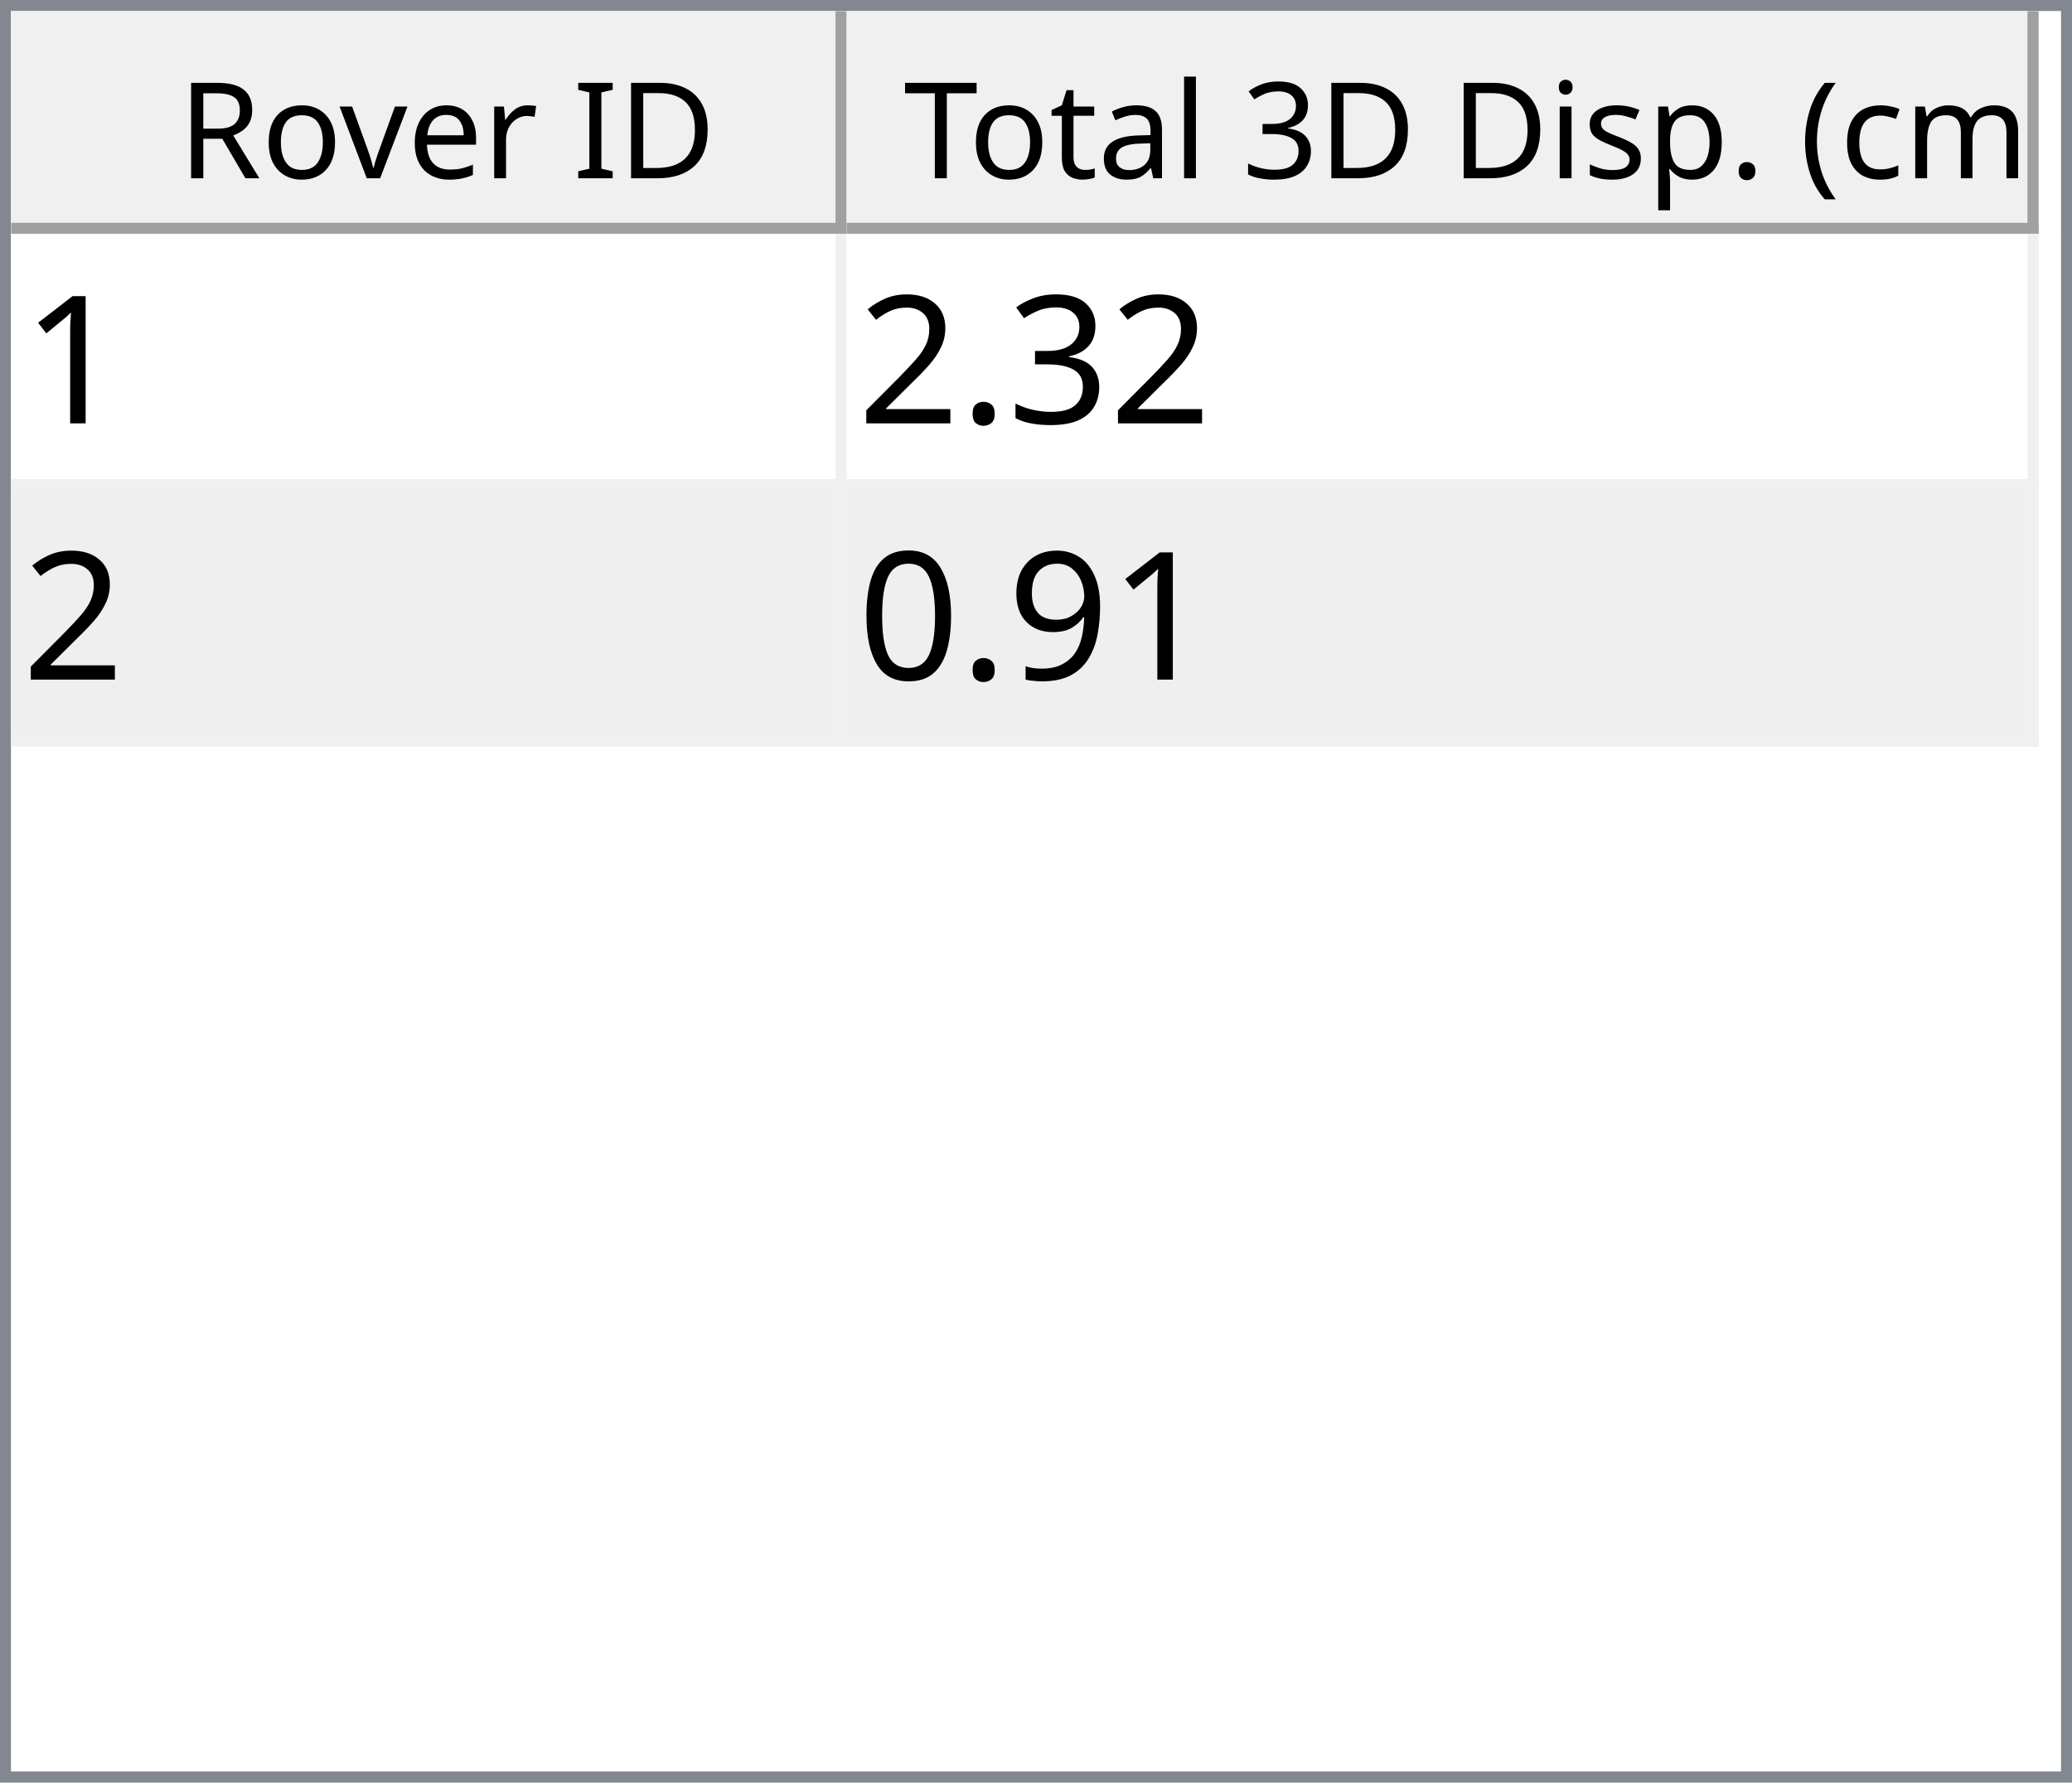
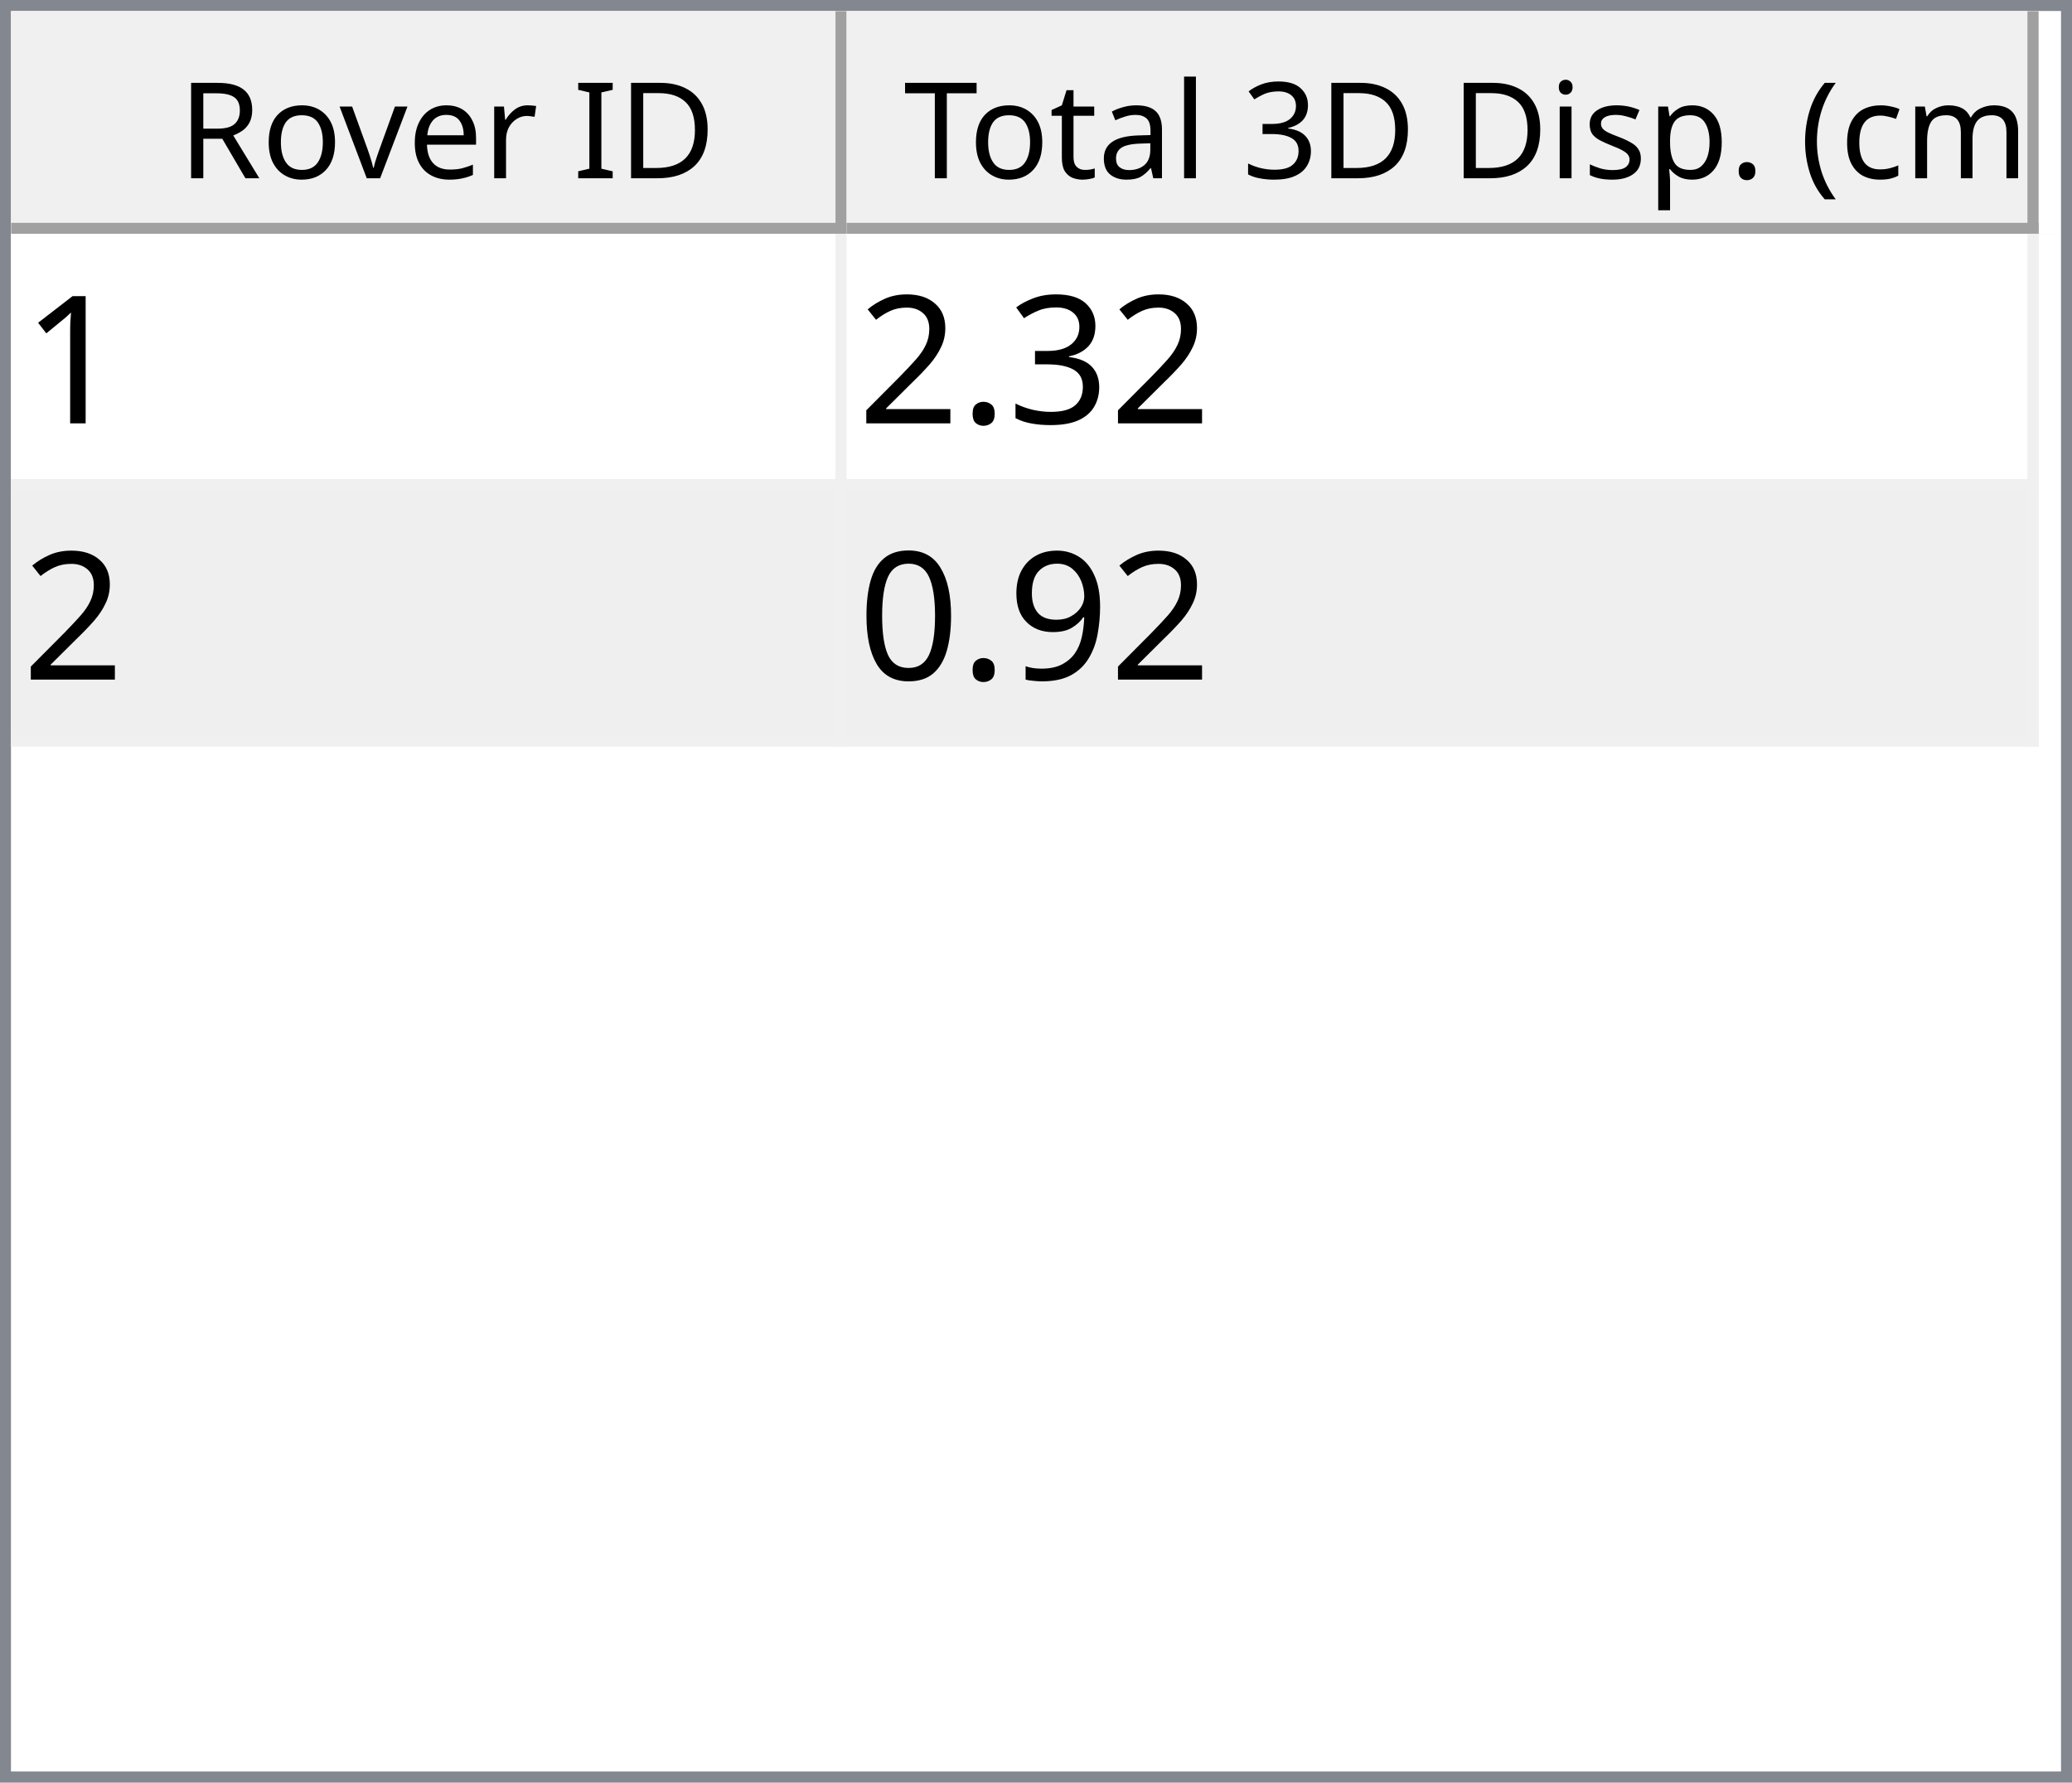
<svg xmlns="http://www.w3.org/2000/svg" style="fill-opacity:1; color-rendering:auto; color-interpolation:auto; text-rendering:auto; stroke:black; stroke-linecap:square; stroke-miterlimit:10; shape-rendering:auto; stroke-opacity:1; fill:black; stroke-dasharray:none; font-weight:normal; stroke-width:1; font-family:'Dialog'; font-style:normal; stroke-linejoin:miter; font-size:12px; stroke-dashoffset:0; image-rendering:auto;" width="186" height="160">
  <defs id="genericDefs" />
  <g>
    <defs id="defs1">
      <clipPath clipPathUnits="userSpaceOnUse" id="clipPath1">
        <path d="M0 0 L186 0 L186 160 L0 160 L0 0 Z" />
      </clipPath>
      <clipPath clipPathUnits="userSpaceOnUse" id="clipPath2">
        <path d="M0 0 L0 160 L186 160 L186 0 Z" />
      </clipPath>
      <clipPath clipPathUnits="userSpaceOnUse" id="clipPath3">
        <path d="M0 0 L0 20 L184 20 L184 0 Z" />
      </clipPath>
      <clipPath clipPathUnits="userSpaceOnUse" id="clipPath4">
        <path d="M0 0 L0 20 L75 20 L75 0 Z" />
      </clipPath>
      <clipPath clipPathUnits="userSpaceOnUse" id="clipPath5">
        <path d="M1 1 L1 19 L74 19 L74 1 Z" />
      </clipPath>
      <clipPath clipPathUnits="userSpaceOnUse" id="clipPath6">
        <path d="M0 0 L0 18 L73 18 L73 0 Z" />
      </clipPath>
      <clipPath clipPathUnits="userSpaceOnUse" id="clipPath7">
        <path d="M-0.5 -0.5 L-0.5 19.5 L74.5 19.5 L74.5 -0.5 Z" />
      </clipPath>
      <clipPath clipPathUnits="userSpaceOnUse" id="clipPath8">
        <path d="M0 0 L0 20 L107 20 L107 0 Z" />
      </clipPath>
      <clipPath clipPathUnits="userSpaceOnUse" id="clipPath9">
        <path d="M1 1 L1 19 L106 19 L106 1 Z" />
      </clipPath>
      <clipPath clipPathUnits="userSpaceOnUse" id="clipPath10">
        <path d="M0 0 L0 18 L105 18 L105 0 Z" />
      </clipPath>
      <clipPath clipPathUnits="userSpaceOnUse" id="clipPath11">
        <path d="M-0.5 -0.5 L-0.5 19.5 L106.5 19.5 L106.5 -0.5 Z" />
      </clipPath>
      <clipPath clipPathUnits="userSpaceOnUse" id="clipPath12">
        <path d="M0 0 L0 138 L184 138 L184 0 Z" />
      </clipPath>
      <clipPath clipPathUnits="userSpaceOnUse" id="clipPath13">
        <path d="M0 0 L0 46 L182 46 L182 0 Z" />
      </clipPath>
      <clipPath clipPathUnits="userSpaceOnUse" id="clipPath14">
        <path d="M-0.5 -0.5 L-0.5 45.5 L181.5 45.5 L181.5 -0.5 Z" />
      </clipPath>
      <clipPath clipPathUnits="userSpaceOnUse" id="clipPath15">
        <path d="M0 0 L0 22 L74 22 L74 0 Z" />
      </clipPath>
      <clipPath clipPathUnits="userSpaceOnUse" id="clipPath16">
        <path d="M0 0 L0 22 L106 22 L106 0 Z" />
      </clipPath>
      <font horiz-adv-x="64.551" id="font1">
        <font-face ascent="107.91" descent="25.098" units-per-em="100" style="font-style:normal; font-family:Segoe UI; font-weight:normal;" />
        <missing-glyph horiz-adv-x="64.551" d="M8.109 0 L8.109 68.266 L56.453 68.266 L56.453 0 L8.109 0 ZM15.328 7.234 L49.219 7.234 L49.219 61.031 L15.328 61.031 L15.328 7.234 Z" />
        <glyph unicode="D" horiz-adv-x="70.117" d="M9.188 0 L9.188 70.016 L28.516 70.016 Q65.531 70.016 65.531 35.891 Q65.531 19.672 55.25 9.836 Q44.969 0 27.734 0 L9.188 0 ZM17.391 62.594 L17.391 7.422 L27.828 7.422 Q41.609 7.422 49.273 14.797 Q56.938 22.172 56.938 35.688 Q56.938 62.594 28.328 62.594 L17.391 62.594 Z" />
        <glyph unicode="I" horiz-adv-x="26.611" d="M17.391 0 L9.188 0 L9.188 70.016 L17.391 70.016 L17.391 0 Z" />
        <glyph unicode=" " horiz-adv-x="27.393" d="" />
        <glyph unicode="r" horiz-adv-x="34.766" d="M34.188 41.891 Q32.078 43.5 28.125 43.5 Q23 43.5 19.555 38.672 Q16.109 33.844 16.109 25.484 L16.109 0 L8.109 0 L8.109 50 L16.109 50 L16.109 39.703 L16.312 39.703 Q18.016 44.969 21.531 47.922 Q25.047 50.875 29.391 50.875 Q32.516 50.875 34.188 50.203 L34.188 41.891 Z" />
        <glyph unicode="e" horiz-adv-x="52.295" d="M48.297 23 L12.984 23 Q13.188 14.656 17.484 10.109 Q21.781 5.562 29.297 5.562 Q37.75 5.562 44.828 11.141 L44.828 3.609 Q38.234 -1.172 27.391 -1.172 Q16.797 -1.172 10.742 5.641 Q4.688 12.453 4.688 24.812 Q4.688 36.469 11.305 43.82 Q17.922 51.172 27.734 51.172 Q37.547 51.172 42.922 44.828 Q48.297 38.484 48.297 27.203 L48.297 23 ZM40.094 29.781 Q40.047 36.719 36.75 40.578 Q33.453 44.438 27.594 44.438 Q21.922 44.438 17.969 40.383 Q14.016 36.328 13.094 29.781 L40.094 29.781 Z" />
        <glyph unicode="v" horiz-adv-x="47.9" d="M47.406 50 L27.484 0 L19.625 0 L0.688 50 L9.469 50 L22.172 13.672 Q23.578 9.672 23.922 6.688 L24.125 6.688 Q24.609 10.453 25.688 13.484 L38.969 50 L47.406 50 Z" />
        <glyph unicode="o" horiz-adv-x="58.594" d="M29 -1.172 Q17.922 -1.172 11.305 5.836 Q4.688 12.844 4.688 24.422 Q4.688 37.016 11.57 44.094 Q18.453 51.172 30.172 51.172 Q41.359 51.172 47.633 44.289 Q53.906 37.406 53.906 25.203 Q53.906 13.234 47.141 6.031 Q40.375 -1.172 29 -1.172 ZM29.594 44.438 Q21.875 44.438 17.383 39.188 Q12.891 33.938 12.891 24.703 Q12.891 15.828 17.43 10.695 Q21.969 5.562 29.594 5.562 Q37.359 5.562 41.531 10.594 Q45.703 15.625 45.703 24.906 Q45.703 34.281 41.531 39.359 Q37.359 44.438 29.594 44.438 Z" />
        <glyph unicode="R" horiz-adv-x="59.814" d="M59.375 0 L49.609 0 L37.891 19.625 Q36.281 22.359 34.766 24.289 Q33.25 26.219 31.664 27.438 Q30.078 28.656 28.25 29.219 Q26.422 29.781 24.125 29.781 L17.391 29.781 L17.391 0 L9.188 0 L9.188 70.016 L30.078 70.016 Q34.672 70.016 38.555 68.867 Q42.438 67.719 45.289 65.375 Q48.141 63.031 49.758 59.547 Q51.375 56.062 51.375 51.375 Q51.375 47.703 50.273 44.656 Q49.172 41.609 47.148 39.211 Q45.125 36.812 42.266 35.133 Q39.406 33.453 35.844 32.516 L35.844 32.328 Q37.594 31.547 38.891 30.547 Q40.188 29.547 41.359 28.18 Q42.531 26.812 43.68 25.078 Q44.828 23.344 46.234 21.047 L59.375 0 ZM17.391 62.594 L17.391 37.203 L28.516 37.203 Q31.594 37.203 34.203 38.133 Q36.812 39.062 38.719 40.797 Q40.625 42.531 41.703 45.047 Q42.781 47.562 42.781 50.688 Q42.781 56.297 39.141 59.445 Q35.5 62.594 28.609 62.594 L17.391 62.594 Z" />
        <glyph unicode=")" horiz-adv-x="30.176" d="M8.297 -15.922 L1.172 -15.922 Q16.406 2.344 16.406 26.812 Q16.406 51.469 1.078 70.016 L8.297 70.016 Q23.531 52.156 23.531 26.703 Q23.531 1.375 8.297 -15.922 Z" />
        <glyph unicode="m" horiz-adv-x="86.133" d="M79.109 0 L71.094 0 L71.094 28.719 Q71.094 37.016 68.531 40.727 Q65.969 44.438 59.906 44.438 Q54.781 44.438 51.195 39.75 Q47.609 35.062 47.609 28.516 L47.609 0 L39.594 0 L39.594 29.688 Q39.594 44.438 28.219 44.438 Q22.953 44.438 19.531 40.016 Q16.109 35.594 16.109 28.516 L16.109 0 L8.109 0 L8.109 50 L16.109 50 L16.109 42.094 L16.312 42.094 Q21.625 51.172 31.844 51.172 Q36.969 51.172 40.773 48.312 Q44.578 45.453 46 40.828 Q51.562 51.172 62.594 51.172 Q79.109 51.172 79.109 30.812 L79.109 0 Z" />
        <glyph unicode="c" horiz-adv-x="46.191" d="M42.188 2.297 Q36.422 -1.172 28.516 -1.172 Q17.828 -1.172 11.258 5.789 Q4.688 12.75 4.688 23.828 Q4.688 36.188 11.766 43.68 Q18.844 51.172 30.672 51.172 Q37.25 51.172 42.281 48.734 L42.281 40.531 Q36.719 44.438 30.375 44.438 Q22.703 44.438 17.797 38.945 Q12.891 33.453 12.891 24.516 Q12.891 15.719 17.508 10.641 Q22.125 5.562 29.891 5.562 Q36.422 5.562 42.188 9.906 L42.188 2.297 Z" />
        <glyph unicode="(" horiz-adv-x="30.176" d="M29.109 -15.922 L21.969 -15.922 Q6.844 1.375 6.844 26.703 Q6.844 52.156 21.969 70.016 L29.203 70.016 Q13.875 51.469 13.875 26.812 Q13.875 2.344 29.109 -15.922 Z" />
        <glyph unicode="." horiz-adv-x="21.68" d="M10.891 -1.078 Q8.641 -1.078 7.055 0.539 Q5.469 2.156 5.469 4.391 Q5.469 6.641 7.055 8.273 Q8.641 9.906 10.891 9.906 Q13.188 9.906 14.797 8.273 Q16.406 6.641 16.406 4.391 Q16.406 2.156 14.797 0.539 Q13.188 -1.078 10.891 -1.078 Z" />
        <glyph unicode="p" horiz-adv-x="58.789" d="M16.312 7.234 L16.109 7.234 L16.109 -23 L8.109 -23 L8.109 50 L16.109 50 L16.109 41.219 L16.312 41.219 Q22.219 51.172 33.594 51.172 Q43.266 51.172 48.688 44.461 Q54.109 37.75 54.109 26.469 Q54.109 13.922 48 6.375 Q41.891 -1.172 31.297 -1.172 Q21.578 -1.172 16.312 7.234 ZM16.109 27.391 L16.109 20.406 Q16.109 14.203 20.141 9.883 Q24.172 5.562 30.375 5.562 Q37.641 5.562 41.773 11.133 Q45.906 16.703 45.906 26.609 Q45.906 34.969 42.047 39.703 Q38.188 44.438 31.594 44.438 Q24.609 44.438 20.359 39.578 Q16.109 34.719 16.109 27.391 Z" />
        <glyph unicode="s" horiz-adv-x="42.432" d="M5.078 1.812 L5.078 10.406 Q11.625 5.562 19.484 5.562 Q30.031 5.562 30.031 12.594 Q30.031 14.594 29.125 15.992 Q28.219 17.391 26.68 18.461 Q25.141 19.531 23.07 20.383 Q21 21.234 18.609 22.172 Q15.281 23.484 12.766 24.828 Q10.25 26.172 8.57 27.859 Q6.891 29.547 6.031 31.695 Q5.172 33.844 5.172 36.719 Q5.172 40.234 6.789 42.945 Q8.406 45.656 11.086 47.484 Q13.766 49.312 17.211 50.242 Q20.656 51.172 24.312 51.172 Q30.812 51.172 35.938 48.922 L35.938 40.828 Q30.422 44.438 23.25 44.438 Q21 44.438 19.195 43.922 Q17.391 43.406 16.094 42.477 Q14.797 41.547 14.086 40.258 Q13.375 38.969 13.375 37.406 Q13.375 35.453 14.086 34.133 Q14.797 32.812 16.164 31.789 Q17.531 30.766 19.484 29.938 Q21.438 29.109 23.922 28.125 Q27.25 26.859 29.883 25.516 Q32.516 24.172 34.375 22.484 Q36.234 20.797 37.234 18.602 Q38.234 16.406 38.234 13.375 Q38.234 9.672 36.602 6.938 Q34.969 4.203 32.234 2.398 Q29.5 0.594 25.93 -0.289 Q22.359 -1.172 18.453 -1.172 Q10.75 -1.172 5.078 1.812 Z" />
        <glyph unicode="i" horiz-adv-x="24.219" d="M12.203 62.703 Q10.062 62.703 8.547 64.164 Q7.031 65.625 7.031 67.875 Q7.031 70.125 8.547 71.609 Q10.062 73.094 12.203 73.094 Q14.406 73.094 15.945 71.609 Q17.484 70.125 17.484 67.875 Q17.484 65.719 15.945 64.211 Q14.406 62.703 12.203 62.703 ZM16.109 0 L8.109 0 L8.109 50 L16.109 50 L16.109 0 Z" />
        <glyph unicode="3" horiz-adv-x="53.906" d="M46.531 19.828 Q46.531 15.094 44.75 11.211 Q42.969 7.328 39.719 4.57 Q36.469 1.812 31.93 0.297 Q27.391 -1.219 21.922 -1.219 Q11.922 -1.219 6 2.594 L6 11.188 Q13.094 5.609 22.219 5.609 Q25.875 5.609 28.828 6.539 Q31.781 7.469 33.906 9.227 Q36.031 10.984 37.18 13.477 Q38.328 15.969 38.328 19.094 Q38.328 32.812 18.797 32.812 L12.984 32.812 L12.984 39.594 L18.5 39.594 Q35.797 39.594 35.797 52.484 Q35.797 64.406 22.609 64.406 Q15.188 64.406 8.688 59.422 L8.688 67.188 Q15.375 71.188 24.609 71.188 Q29 71.188 32.57 69.969 Q36.141 68.75 38.68 66.555 Q41.219 64.359 42.609 61.281 Q44 58.203 44 54.5 Q44 40.672 30.031 36.719 L30.031 36.531 Q33.594 36.141 36.625 34.797 Q39.656 33.453 41.852 31.305 Q44.047 29.156 45.289 26.25 Q46.531 23.344 46.531 19.828 Z" />
        <glyph unicode="l" horiz-adv-x="24.219" d="M16.109 0 L8.109 0 L8.109 74.031 L16.109 74.031 L16.109 0 Z" />
        <glyph unicode="a" horiz-adv-x="50.879" d="M43.891 0 L35.891 0 L35.891 7.812 L35.688 7.812 Q30.469 -1.172 20.312 -1.172 Q12.844 -1.172 8.617 2.781 Q4.391 6.734 4.391 13.281 Q4.391 27.297 20.906 29.594 L35.891 31.688 Q35.891 44.438 25.594 44.438 Q16.547 44.438 9.281 38.281 L9.281 46.484 Q16.656 51.172 26.266 51.172 Q43.891 51.172 43.891 32.516 L43.891 0 ZM35.891 25.297 L23.828 23.641 Q18.266 22.859 15.43 20.875 Q12.594 18.891 12.594 13.875 Q12.594 10.203 15.211 7.883 Q17.828 5.562 22.172 5.562 Q28.125 5.562 32.008 9.742 Q35.891 13.922 35.891 20.312 L35.891 25.297 Z" />
        <glyph unicode="t" horiz-adv-x="33.887" d="M31.297 0.484 Q28.469 -1.078 23.828 -1.078 Q10.688 -1.078 10.688 13.578 L10.688 43.172 L2.094 43.172 L2.094 50 L10.688 50 L10.688 62.203 L18.703 64.797 L18.703 50 L31.297 50 L31.297 43.172 L18.703 43.172 L18.703 14.984 Q18.703 9.969 20.414 7.82 Q22.125 5.672 26.078 5.672 Q29.109 5.672 31.297 7.328 L31.297 0.484 Z" />
        <glyph unicode="T" horiz-adv-x="52.393" d="M50.594 62.594 L30.375 62.594 L30.375 0 L22.172 0 L22.172 62.594 L2 62.594 L2 70.016 L50.594 70.016 L50.594 62.594 Z" />
      </font>
      <font horiz-adv-x="75.0" id="font2">
        <font-face ascent="100.537" descent="21.973" units-per-em="100" style="font-style:normal; font-family:sans-serif; font-weight:normal;" />
        <missing-glyph horiz-adv-x="75.0" d="M12.5 0 L12.5 62.5 L62.5 62.5 L62.5 0 L12.5 0 ZM14.062 1.562 L60.938 1.562 L60.938 60.938 L14.062 60.938 L14.062 1.562 Z" />
        <glyph unicode="1" horiz-adv-x="55.615" d="M37.25 0 L28.469 0 L28.469 56 Q25.297 52.984 20.141 49.953 Q14.984 46.922 10.891 45.406 L10.891 53.906 Q18.266 57.375 23.781 62.305 Q29.297 67.234 31.594 71.875 L37.25 71.875 L37.25 0 Z" />
        <glyph unicode="3" horiz-adv-x="55.615" d="M4.203 18.891 L12.984 20.062 Q14.5 12.594 18.141 9.297 Q21.781 6 27 6 Q33.203 6 37.477 10.297 Q41.75 14.594 41.75 20.953 Q41.75 27 37.797 30.93 Q33.844 34.859 27.734 34.859 Q25.25 34.859 21.531 33.891 L22.516 41.609 Q23.391 41.5 23.922 41.5 Q29.547 41.5 34.039 44.43 Q38.531 47.359 38.531 53.469 Q38.531 58.297 35.258 61.477 Q31.984 64.656 26.812 64.656 Q21.688 64.656 18.266 61.43 Q14.844 58.203 13.875 51.766 L5.078 53.328 Q6.688 62.156 12.398 67.016 Q18.109 71.875 26.609 71.875 Q32.469 71.875 37.398 69.359 Q42.328 66.844 44.945 62.5 Q47.562 58.156 47.562 53.266 Q47.562 48.641 45.07 44.828 Q42.578 41.016 37.703 38.766 Q44.047 37.312 47.562 32.695 Q51.078 28.078 51.078 21.141 Q51.078 11.766 44.242 5.25 Q37.406 -1.266 26.953 -1.266 Q17.531 -1.266 11.305 4.352 Q5.078 9.969 4.203 18.891 Z" />
        <glyph unicode="." horiz-adv-x="27.783" d="M9.078 0 L9.078 10.016 L19.094 10.016 L19.094 0 L9.078 0 Z" />
        <glyph unicode="2" horiz-adv-x="55.615" d="M50.344 8.453 L50.344 0 L3.031 0 Q2.938 3.172 4.047 6.109 Q5.859 10.938 9.836 15.625 Q13.812 20.312 21.344 26.469 Q33.016 36.031 37.117 41.625 Q41.219 47.219 41.219 52.203 Q41.219 57.422 37.477 61.008 Q33.734 64.594 27.734 64.594 Q21.391 64.594 17.578 60.789 Q13.766 56.984 13.719 50.25 L4.688 51.172 Q5.609 61.281 11.664 66.578 Q17.719 71.875 27.938 71.875 Q38.234 71.875 44.242 66.164 Q50.25 60.453 50.25 52 Q50.25 47.703 48.492 43.555 Q46.734 39.406 42.656 34.812 Q38.578 30.219 29.109 22.219 Q21.188 15.578 18.945 13.211 Q16.703 10.844 15.234 8.453 L50.344 8.453 Z" />
        <glyph unicode="9" horiz-adv-x="55.615" d="M5.469 16.547 L13.922 17.328 Q14.984 11.375 18.016 8.688 Q21.047 6 25.781 6 Q29.828 6 32.883 7.859 Q35.938 9.719 37.891 12.82 Q39.844 15.922 41.164 21.195 Q42.484 26.469 42.484 31.938 Q42.484 32.516 42.438 33.688 Q39.797 29.5 35.234 26.883 Q30.672 24.266 25.344 24.266 Q16.453 24.266 10.305 30.711 Q4.156 37.156 4.156 47.703 Q4.156 58.594 10.578 65.234 Q17 71.875 26.656 71.875 Q33.641 71.875 39.43 68.117 Q45.219 64.359 48.219 57.398 Q51.219 50.438 51.219 37.25 Q51.219 23.531 48.242 15.406 Q45.266 7.281 39.383 3.031 Q33.5 -1.219 25.594 -1.219 Q17.188 -1.219 11.867 3.445 Q6.547 8.109 5.469 16.547 ZM41.453 48.141 Q41.453 55.719 37.43 60.156 Q33.406 64.594 27.734 64.594 Q21.875 64.594 17.531 59.812 Q13.188 55.031 13.188 47.406 Q13.188 40.578 17.312 36.305 Q21.438 32.031 27.484 32.031 Q33.594 32.031 37.523 36.305 Q41.453 40.578 41.453 48.141 Z" />
        <glyph unicode="0" horiz-adv-x="55.615" d="M4.156 35.297 Q4.156 48 6.766 55.742 Q9.375 63.484 14.523 67.68 Q19.672 71.875 27.484 71.875 Q33.25 71.875 37.594 69.555 Q41.938 67.234 44.773 62.867 Q47.609 58.5 49.219 52.227 Q50.828 45.953 50.828 35.297 Q50.828 22.703 48.242 14.969 Q45.656 7.234 40.508 3.008 Q35.359 -1.219 27.484 -1.219 Q17.141 -1.219 11.234 6.203 Q4.156 15.141 4.156 35.297 ZM13.188 35.297 Q13.188 17.672 17.312 11.836 Q21.438 6 27.484 6 Q33.547 6 37.672 11.859 Q41.797 17.719 41.797 35.297 Q41.797 52.984 37.672 58.789 Q33.547 64.594 27.391 64.594 Q21.344 64.594 17.719 59.469 Q13.188 52.938 13.188 35.297 Z" />
      </font>
    </defs>
    <g style="fill:white; stroke:white;">
      <rect x="0" y="0" width="186" style="clip-path:url(#clipPath1); stroke:none;" height="160" />
    </g>
    <g style="fill:white; text-rendering:optimizeSpeed; color-rendering:optimizeSpeed; image-rendering:optimizeSpeed; shape-rendering:crispEdges; stroke:white; color-interpolation:sRGB;">
      <rect x="0" width="186" height="160" y="0" style="stroke:none;" />
      <path style="stroke:none;" d="M0 160 L186 160 L186 0 L0 0 Z" />
    </g>
    <g style="fill:rgb(240,240,240); font-family:'Segoe UI'; stroke:rgb(240,240,240);">
      <rect x="0" y="0" width="186" style="clip-path:url(#clipPath2); stroke:none;" height="160" />
    </g>
    <g style="fill:rgb(130,135,144); font-family:'Segoe UI'; stroke:rgb(130,135,144);">
      <path d="M0 0 L186 0 L186 160 L0 160 L0 0 ZM1 1 L185 1 L185 159 L1 159 L1 1 Z" style="fill-rule:evenodd; clip-path:url(#clipPath2); stroke:none;" />
    </g>
    <g style="fill:white; font-family:'Segoe UI'; stroke:white;" transform="translate(1,1)">
      <rect x="0" y="0" width="184" style="clip-path:url(#clipPath3); stroke:none;" height="20" />
    </g>
    <g style="fill:rgb(240,240,240); font-family:'Segoe UI'; stroke:rgb(240,240,240);" transform="translate(1,1)">
      <rect x="0" y="0" width="75" style="clip-path:url(#clipPath4); stroke:none;" height="20" />
    </g>
    <g style="font-family:'Segoe UI';" transform="translate(2,2)">
      <text x="14" xml:space="preserve" y="14" style="clip-path:url(#clipPath6); stroke:none;">Rover ID</text>
    </g>
    <g style="fill:rgb(160,160,160); font-family:'Segoe UI'; stroke:rgb(160,160,160); stroke-linejoin:bevel;" transform="translate(1.5,1.5)">
      <line x1="74" x2="74" y1="0" style="fill:none; clip-path:url(#clipPath7);" y2="19" />
    </g>
    <g style="fill:rgb(160,160,160); font-family:'Segoe UI'; stroke:rgb(160,160,160); stroke-linejoin:bevel;" transform="matrix(1,0,0,1,1,1) translate(0.5,0.5)">
      <line x1="0" x2="74" y1="19" style="fill:none; clip-path:url(#clipPath7);" y2="19" />
    </g>
    <g style="fill:rgb(240,240,240); font-family:'Segoe UI'; stroke:rgb(240,240,240);" transform="translate(76,1)">
      <rect x="0" y="0" width="107" style="clip-path:url(#clipPath8); stroke:none;" height="20" />
    </g>
    <g style="font-family:'Segoe UI';" transform="translate(77,2)">
      <text x="1" xml:space="preserve" y="14" style="clip-path:url(#clipPath10); stroke:none;"> Total 3D Disp. (cm)</text>
    </g>
    <g style="fill:rgb(160,160,160); font-family:'Segoe UI'; stroke:rgb(160,160,160); stroke-linejoin:bevel;" transform="translate(76.5,1.5)">
      <line x1="106" x2="106" y1="0" style="fill:none; clip-path:url(#clipPath11);" y2="19" />
    </g>
    <g style="fill:rgb(160,160,160); font-family:'Segoe UI'; stroke:rgb(160,160,160); stroke-linejoin:bevel;" transform="matrix(1,0,0,1,76,1) translate(0.5,0.5)">
      <line x1="0" x2="106" y1="19" style="fill:none; clip-path:url(#clipPath11);" y2="19" />
    </g>
    <g style="fill:white; font-family:'Segoe UI'; stroke:white;" transform="translate(1,21)">
      <rect x="0" y="0" width="184" style="clip-path:url(#clipPath12); stroke:none;" height="138" />
    </g>
    <g style="fill:rgb(240,240,240); font-size:16px; font-family:sans-serif; stroke:rgb(240,240,240);" transform="translate(1,21)">
      <rect x="0" y="0" width="182" style="clip-path:url(#clipPath13); stroke:none;" height="46" />
      <line transform="translate(0.5,0.5)" x1="0" x2="181" y1="22" style="clip-path:url(#clipPath14); fill:none; stroke-linejoin:bevel;" y2="22" />
    </g>
    <g transform="matrix(1,0,0,1,1,21) translate(0.5,0.5)" style="fill:rgb(240,240,240); font-size:16px; font-family:sans-serif; stroke:rgb(240,240,240); stroke-linejoin:bevel;">
      <line x1="0" x2="181" y1="45" style="fill:none; clip-path:url(#clipPath14);" y2="45" />
    </g>
    <g transform="matrix(1,0,0,1,1,21) translate(0.5,0.5)" style="fill:rgb(240,240,240); font-size:16px; font-family:sans-serif; stroke:rgb(240,240,240); stroke-linejoin:bevel;">
      <line x1="74" x2="74" y1="0" style="fill:none; clip-path:url(#clipPath14);" y2="45" />
    </g>
    <g transform="matrix(1,0,0,1,1,21) translate(0.5,0.5)" style="fill:rgb(240,240,240); font-size:16px; font-family:sans-serif; stroke:rgb(240,240,240); stroke-linejoin:bevel;">
      <line x1="181" x2="181" y1="0" style="fill:none; clip-path:url(#clipPath14);" y2="45" />
    </g>
    <g style="fill:white; font-size:16px; font-family:sans-serif; stroke:white;" transform="matrix(1,0,0,1,1,21)">
      <rect x="0" y="0" width="74" style="clip-path:url(#clipPath15); stroke:none;" height="22" />
      <text x="1" y="17" style="fill:black; clip-path:url(#clipPath15); stroke:none;" xml:space="preserve">1</text>
    </g>
    <g style="fill:white; font-size:16px; font-family:sans-serif; stroke:white;" transform="matrix(1,0,0,1,1,21) translate(75,0)">
      <rect x="0" y="0" width="106" style="clip-path:url(#clipPath16); stroke:none;" height="22" />
      <text x="1" y="17" style="fill:black; clip-path:url(#clipPath16); stroke:none;" xml:space="preserve">2.32</text>
    </g>
    <g style="fill:rgb(239,239,239); font-size:16px; font-family:sans-serif; stroke:rgb(239,239,239);" transform="matrix(1,0,0,1,1,21) translate(0,23)">
      <rect x="0" y="0" width="74" style="clip-path:url(#clipPath15); stroke:none;" height="22" />
      <text x="1" y="17" style="fill:black; clip-path:url(#clipPath15); stroke:none;" xml:space="preserve">2</text>
    </g>
    <g style="fill:rgb(239,239,239); font-size:16px; font-family:sans-serif; stroke:rgb(239,239,239);" transform="matrix(1,0,0,1,1,21) translate(75,23)">
      <rect x="0" y="0" width="106" style="clip-path:url(#clipPath16); stroke:none;" height="22" />
-       <text x="1" y="17" style="fill:black; clip-path:url(#clipPath16); stroke:none;" xml:space="preserve">0.91</text>
+       <text x="1" y="17" style="fill:black; clip-path:url(#clipPath16); stroke:none;" xml:space="preserve">0.92</text>
    </g>
  </g>
</svg>
